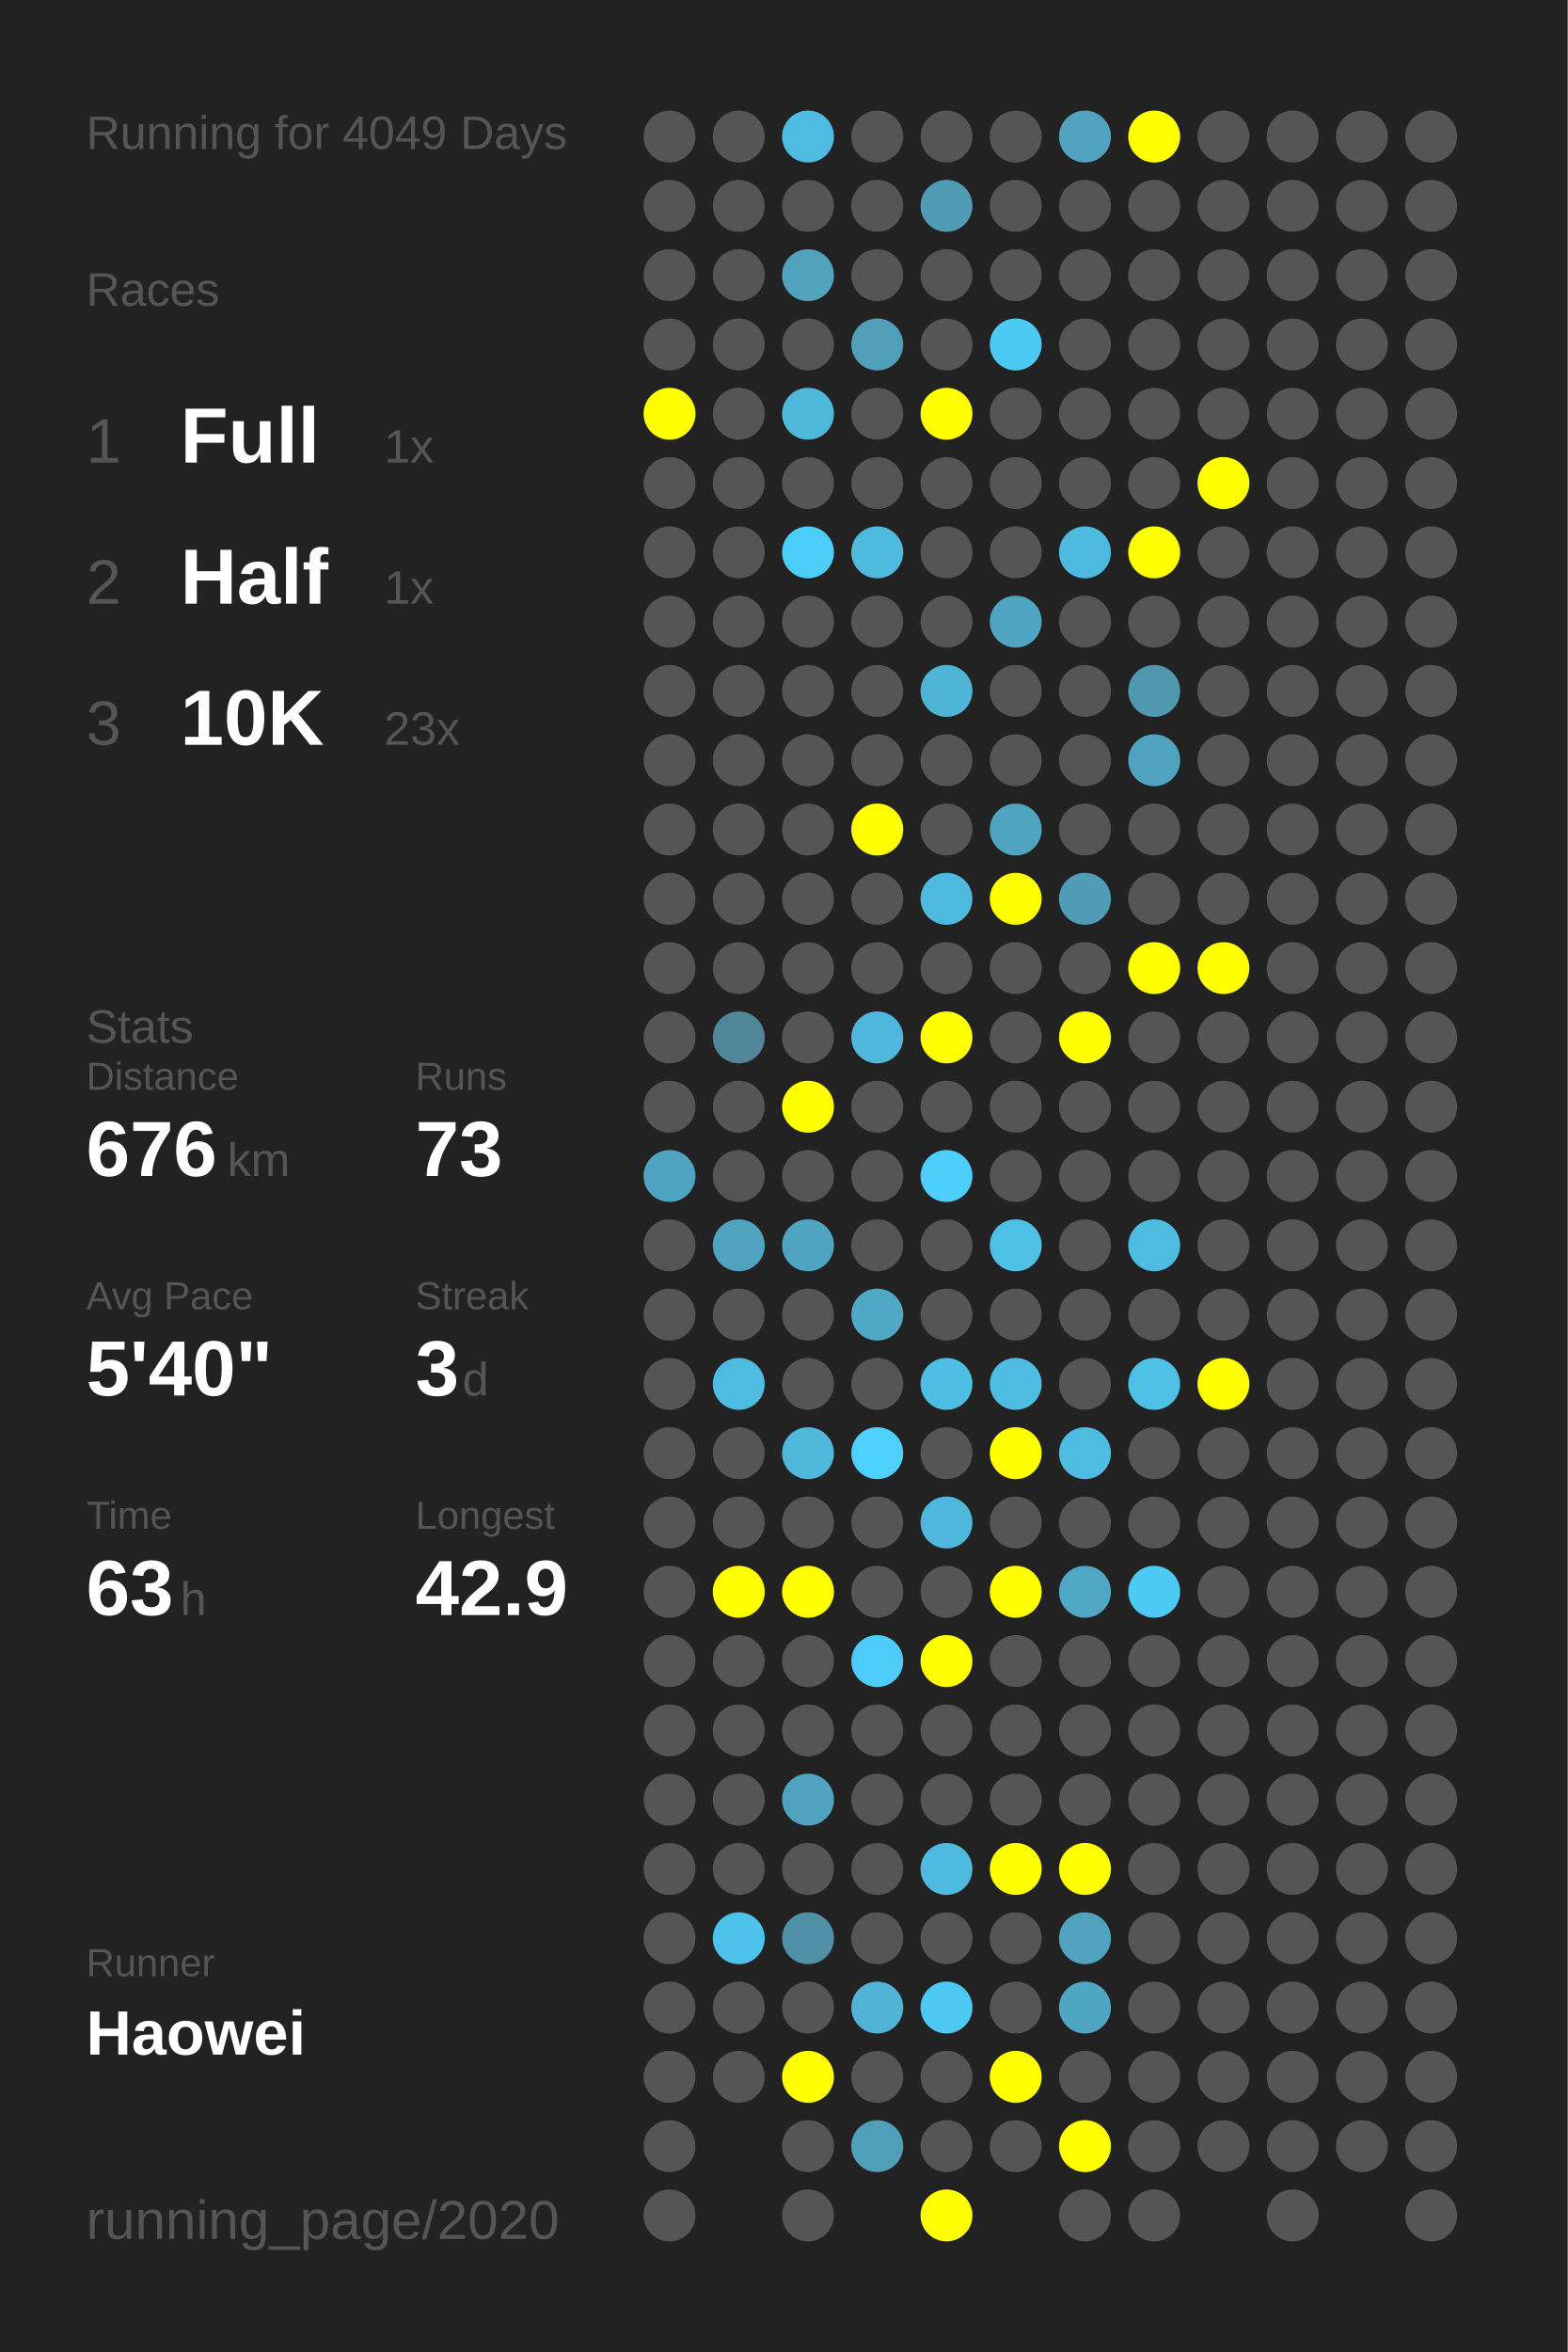
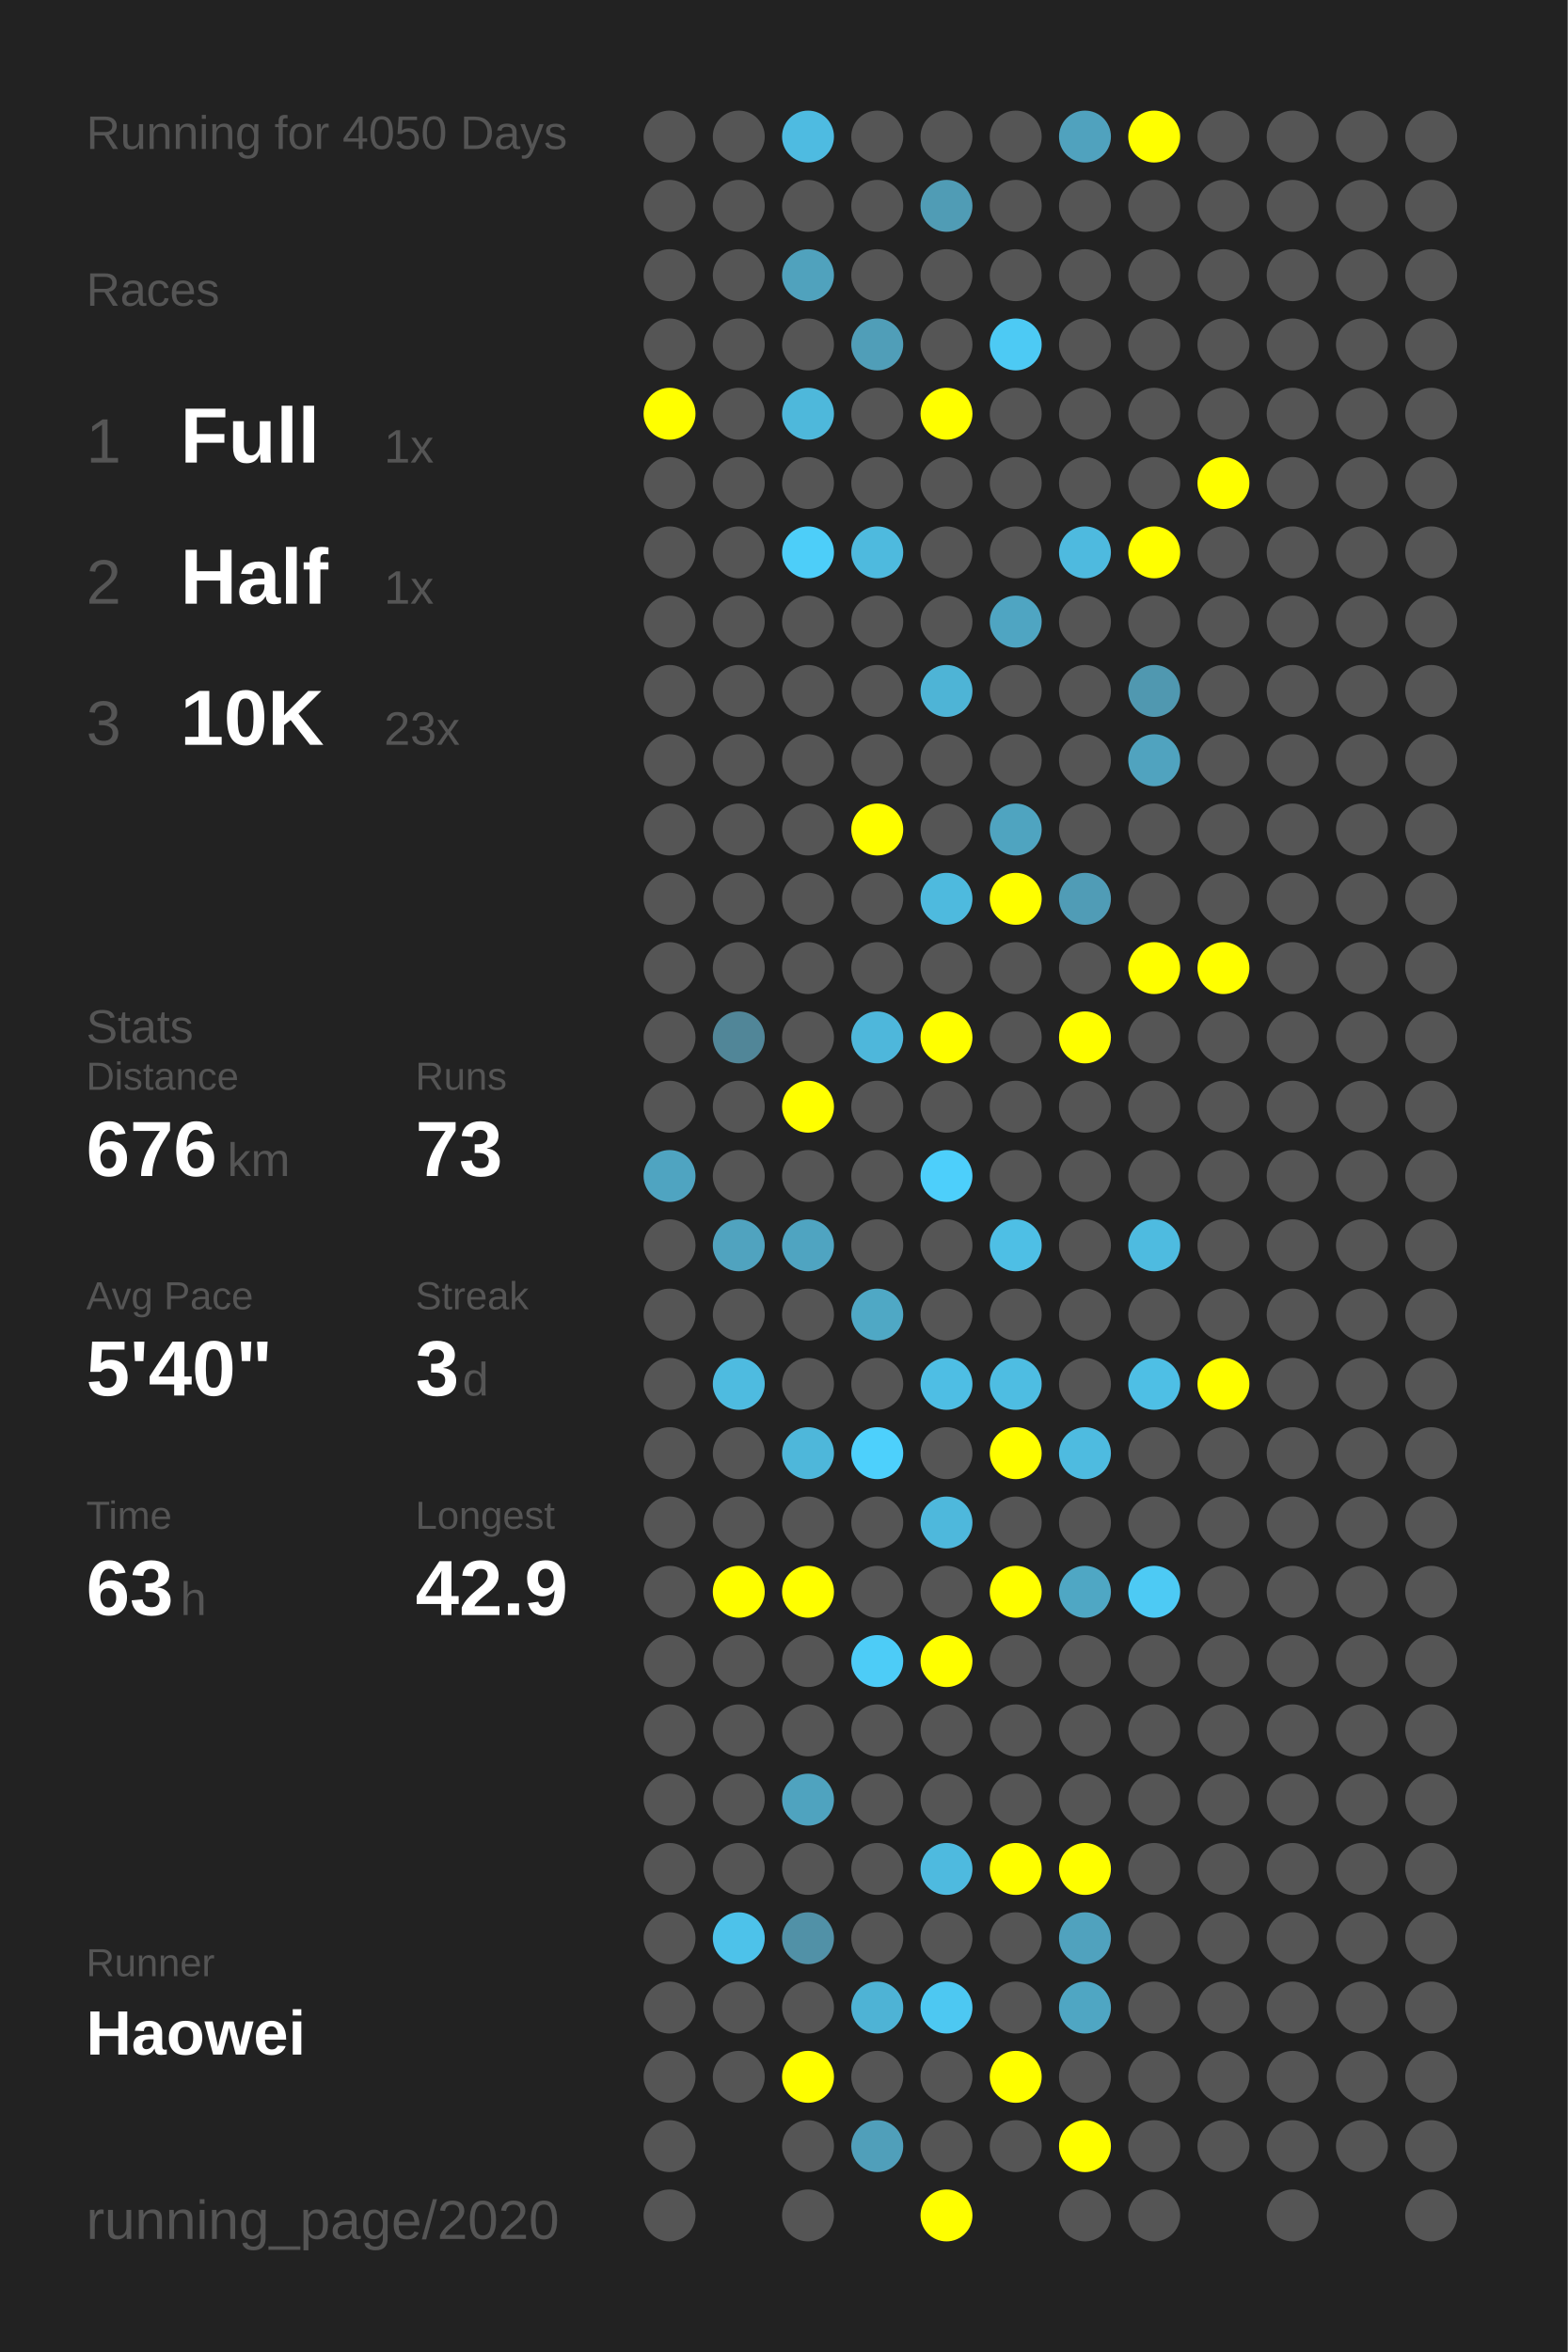
<svg xmlns="http://www.w3.org/2000/svg" baseProfile="full" height="300mm" version="1.1" viewBox="0,0,200,300" width="200mm">
  <defs />
  <rect fill="#222222" height="300" width="200" x="0" y="0" />
-   <text fill="#555555" style="font-size:6px; font-family:Arial;" x="11" y="19">Running for 4049 Days</text>
+   <text fill="#555555" style="font-size:6px; font-family:Arial;" x="11" y="19">Running for 4050 Days</text>
  <text fill="#555555" style="font-size:6px; font-family:Arial;" x="11" y="39">Races</text>
  <text fill="#555555" style="font-size:8px; font-family:Arial;" x="11" y="59">1</text>
  <text fill="#FFFFFF" style="font-size:10px; font-family:Arial; font-weight:bold;" x="23" y="59">Full</text>
  <text fill="#555555" style="font-size:6px; font-family:Arial;" x="49" y="59">1x</text>
  <text fill="#555555" style="font-size:8px; font-family:Arial;" x="11" y="77">2</text>
  <text fill="#FFFFFF" style="font-size:10px; font-family:Arial; font-weight:bold;" x="23" y="77">Half</text>
  <text fill="#555555" style="font-size:6px; font-family:Arial;" x="49" y="77">1x</text>
  <text fill="#555555" style="font-size:8px; font-family:Arial;" x="11" y="95">3</text>
  <text fill="#FFFFFF" style="font-size:10px; font-family:Arial; font-weight:bold;" x="23" y="95">10K</text>
  <text fill="#555555" style="font-size:6px; font-family:Arial;" x="49" y="95">23x</text>
  <text fill="#555555" style="font-size:6px; font-family:Arial;" x="11" y="133">Stats</text>
  <text fill="#555555" style="font-size:5px; font-family:Arial;" x="11" y="139">Distance</text>
  <text fill="#FFFFFF" style="font-size:10px; font-family:Arial; font-weight:bold;" x="11" y="150">676</text>
  <text fill="#555555" style="font-size:6px; font-family:Arial;" x="29" y="150">km</text>
  <text fill="#555555" style="font-size:5px; font-family:Arial;" x="53" y="139">Runs</text>
  <text fill="#FFFFFF" style="font-size:10px; font-family:Arial; font-weight:bold;" x="53" y="150">73</text>
  <text fill="#555555" style="font-size:5px; font-family:Arial;" x="11" y="167">Avg Pace</text>
  <text fill="#FFFFFF" style="font-size:10px; font-family:Arial; font-weight:bold;" x="11" y="178">5'40"</text>
  <text fill="#555555" style="font-size:5px; font-family:Arial;" x="53" y="167">Streak</text>
  <text fill="#FFFFFF" style="font-size:10px; font-family:Arial; font-weight:bold;" x="53" y="178">3</text>
  <text fill="#555555" style="font-size:6px; font-family:Arial;" x="59" y="178">d</text>
  <text fill="#555555" style="font-size:5px; font-family:Arial;" x="11" y="195">Time</text>
  <text fill="#FFFFFF" style="font-size:10px; font-family:Arial; font-weight:bold;" x="11" y="206">63</text>
  <text fill="#555555" style="font-size:6px; font-family:Arial;" x="23" y="206">h</text>
  <text fill="#555555" style="font-size:5px; font-family:Arial;" x="53" y="195">Longest</text>
  <text fill="#FFFFFF" style="font-size:10px; font-family:Arial; font-weight:bold;" x="53" y="206">42.9</text>
  <text fill="#555555" style="font-size:5px; font-family:Arial;" x="11" y="252.065">Runner</text>
  <text fill="#FFFFFF" style="font-size:8px; font-family:Arial; font-weight:bold;" x="11" y="262.065">Haowei</text>
  <text fill="#555555" style="font-size:7px; font-family:Arial;" x="11" y="285.581">running_page/2020</text>
  <circle cx="85.417" cy="17.419" fill="#555555" r="3.312" />
  <circle cx="85.417" cy="26.258" fill="#555555" r="3.312" />
  <circle cx="85.417" cy="35.097" fill="#555555" r="3.312" />
  <circle cx="85.417" cy="43.935" fill="#555555" r="3.312" />
  <circle cx="85.417" cy="52.774" fill="#FFFF00" r="3.312" />
  <circle cx="85.417" cy="61.613" fill="#555555" r="3.312" />
  <circle cx="85.417" cy="70.452" fill="#555555" r="3.312" />
  <circle cx="85.417" cy="79.29" fill="#555555" r="3.312" />
  <circle cx="85.417" cy="88.129" fill="#555555" r="3.312" />
  <circle cx="85.417" cy="96.968" fill="#555555" r="3.312" />
  <circle cx="85.417" cy="105.806" fill="#555555" r="3.312" />
  <circle cx="85.417" cy="114.645" fill="#555555" r="3.312" />
  <circle cx="85.417" cy="123.484" fill="#555555" r="3.312" />
  <circle cx="85.417" cy="132.323" fill="#555555" r="3.312" />
  <circle cx="85.417" cy="141.161" fill="#555555" r="3.312" />
  <circle cx="85.417" cy="150" fill="#4fa4c1" r="3.312" />
  <circle cx="85.417" cy="158.839" fill="#555555" r="3.312" />
  <circle cx="85.417" cy="167.677" fill="#555555" r="3.312" />
  <circle cx="85.417" cy="176.516" fill="#555555" r="3.312" />
  <circle cx="85.417" cy="185.355" fill="#555555" r="3.312" />
  <circle cx="85.417" cy="194.194" fill="#555555" r="3.312" />
  <circle cx="85.417" cy="203.032" fill="#555555" r="3.312" />
  <circle cx="85.417" cy="211.871" fill="#555555" r="3.312" />
  <circle cx="85.417" cy="220.71" fill="#555555" r="3.312" />
  <circle cx="85.417" cy="229.548" fill="#555555" r="3.312" />
  <circle cx="85.417" cy="238.387" fill="#555555" r="3.312" />
  <circle cx="85.417" cy="247.226" fill="#555555" r="3.312" />
  <circle cx="85.417" cy="256.065" fill="#555555" r="3.312" />
  <circle cx="85.417" cy="264.903" fill="#555555" r="3.312" />
  <circle cx="85.417" cy="273.742" fill="#555555" r="3.312" />
  <circle cx="85.417" cy="282.581" fill="#555555" r="3.312" />
  <circle cx="94.25" cy="17.419" fill="#555555" r="3.312" />
  <circle cx="94.25" cy="26.258" fill="#555555" r="3.312" />
  <circle cx="94.25" cy="35.097" fill="#555555" r="3.312" />
  <circle cx="94.25" cy="43.935" fill="#555555" r="3.312" />
  <circle cx="94.25" cy="52.774" fill="#555555" r="3.312" />
  <circle cx="94.25" cy="61.613" fill="#555555" r="3.312" />
  <circle cx="94.25" cy="70.452" fill="#555555" r="3.312" />
  <circle cx="94.25" cy="79.29" fill="#555555" r="3.312" />
  <circle cx="94.25" cy="88.129" fill="#555555" r="3.312" />
  <circle cx="94.25" cy="96.968" fill="#555555" r="3.312" />
  <circle cx="94.25" cy="105.806" fill="#555555" r="3.312" />
  <circle cx="94.25" cy="114.645" fill="#555555" r="3.312" />
  <circle cx="94.25" cy="123.484" fill="#555555" r="3.312" />
  <circle cx="94.25" cy="132.323" fill="#518698" r="3.312" />
  <circle cx="94.25" cy="141.161" fill="#555555" r="3.312" />
  <circle cx="94.25" cy="150" fill="#555555" r="3.312" />
  <circle cx="94.25" cy="158.839" fill="#50a3bf" r="3.312" />
  <circle cx="94.25" cy="167.677" fill="#555555" r="3.312" />
  <circle cx="94.25" cy="176.516" fill="#4ebbe0" r="3.312" />
  <circle cx="94.25" cy="185.355" fill="#555555" r="3.312" />
  <circle cx="94.25" cy="194.194" fill="#555555" r="3.312" />
  <circle cx="94.25" cy="203.032" fill="#FFFF00" r="3.312" />
  <circle cx="94.25" cy="211.871" fill="#555555" r="3.312" />
  <circle cx="94.25" cy="220.71" fill="#555555" r="3.312" />
  <circle cx="94.25" cy="229.548" fill="#555555" r="3.312" />
  <circle cx="94.25" cy="238.387" fill="#555555" r="3.312" />
  <circle cx="94.25" cy="247.226" fill="#4dc2ea" r="3.312" />
  <circle cx="94.25" cy="256.065" fill="#555555" r="3.312" />
  <circle cx="94.25" cy="264.903" fill="#555555" r="3.312" />
  <circle cx="103.083" cy="17.419" fill="#4ebbe1" r="3.312" />
  <circle cx="103.083" cy="26.258" fill="#555555" r="3.312" />
  <circle cx="103.083" cy="35.097" fill="#50a2bd" r="3.312" />
  <circle cx="103.083" cy="43.935" fill="#555555" r="3.312" />
  <circle cx="103.083" cy="52.774" fill="#4eb8db" r="3.312" />
  <circle cx="103.083" cy="61.613" fill="#555555" r="3.312" />
  <circle cx="103.083" cy="70.452" fill="#4dcef9" r="3.312" />
  <circle cx="103.083" cy="79.29" fill="#555555" r="3.312" />
  <circle cx="103.083" cy="88.129" fill="#555555" r="3.312" />
  <circle cx="103.083" cy="96.968" fill="#555555" r="3.312" />
  <circle cx="103.083" cy="105.806" fill="#555555" r="3.312" />
  <circle cx="103.083" cy="114.645" fill="#555555" r="3.312" />
  <circle cx="103.083" cy="123.484" fill="#555555" r="3.312" />
  <circle cx="103.083" cy="132.323" fill="#555555" r="3.312" />
  <circle cx="103.083" cy="141.161" fill="#FFFF00" r="3.312" />
  <circle cx="103.083" cy="150" fill="#555555" r="3.312" />
  <circle cx="103.083" cy="158.839" fill="#4fa4c1" r="3.312" />
  <circle cx="103.083" cy="167.677" fill="#555555" r="3.312" />
  <circle cx="103.083" cy="176.516" fill="#555555" r="3.312" />
  <circle cx="103.083" cy="185.355" fill="#4eb7da" r="3.312" />
  <circle cx="103.083" cy="194.194" fill="#555555" r="3.312" />
  <circle cx="103.083" cy="203.032" fill="#FFFF00" r="3.312" />
  <circle cx="103.083" cy="211.871" fill="#555555" r="3.312" />
  <circle cx="103.083" cy="220.71" fill="#555555" r="3.312" />
  <circle cx="103.083" cy="229.548" fill="#4fa3bf" r="3.312" />
  <circle cx="103.083" cy="238.387" fill="#555555" r="3.312" />
  <circle cx="103.083" cy="247.226" fill="#5191a7" r="3.312" />
  <circle cx="103.083" cy="256.065" fill="#555555" r="3.312" />
  <circle cx="103.083" cy="264.903" fill="#FFFF00" r="3.312" />
  <circle cx="103.083" cy="273.742" fill="#555555" r="3.312" />
  <circle cx="103.083" cy="282.581" fill="#555555" r="3.312" />
  <circle cx="111.917" cy="17.419" fill="#555555" r="3.312" />
  <circle cx="111.917" cy="26.258" fill="#555555" r="3.312" />
  <circle cx="111.917" cy="35.097" fill="#555555" r="3.312" />
  <circle cx="111.917" cy="43.935" fill="#509eb8" r="3.312" />
  <circle cx="111.917" cy="52.774" fill="#555555" r="3.312" />
  <circle cx="111.917" cy="61.613" fill="#555555" r="3.312" />
  <circle cx="111.917" cy="70.452" fill="#4ebade" r="3.312" />
  <circle cx="111.917" cy="79.29" fill="#555555" r="3.312" />
  <circle cx="111.917" cy="88.129" fill="#555555" r="3.312" />
  <circle cx="111.917" cy="96.968" fill="#555555" r="3.312" />
  <circle cx="111.917" cy="105.806" fill="#FFFF00" r="3.312" />
  <circle cx="111.917" cy="114.645" fill="#555555" r="3.312" />
  <circle cx="111.917" cy="123.484" fill="#555555" r="3.312" />
  <circle cx="111.917" cy="132.323" fill="#4eb7db" r="3.312" />
  <circle cx="111.917" cy="141.161" fill="#555555" r="3.312" />
  <circle cx="111.917" cy="150" fill="#555555" r="3.312" />
  <circle cx="111.917" cy="158.839" fill="#555555" r="3.312" />
  <circle cx="111.917" cy="167.677" fill="#4fa8c5" r="3.312" />
  <circle cx="111.917" cy="176.516" fill="#555555" r="3.312" />
  <circle cx="111.917" cy="185.355" fill="#4dd0fc" r="3.312" />
  <circle cx="111.917" cy="194.194" fill="#555555" r="3.312" />
  <circle cx="111.917" cy="203.032" fill="#555555" r="3.312" />
  <circle cx="111.917" cy="211.871" fill="#4dccf7" r="3.312" />
  <circle cx="111.917" cy="220.71" fill="#555555" r="3.312" />
  <circle cx="111.917" cy="229.548" fill="#555555" r="3.312" />
  <circle cx="111.917" cy="238.387" fill="#555555" r="3.312" />
  <circle cx="111.917" cy="247.226" fill="#555555" r="3.312" />
  <circle cx="111.917" cy="256.065" fill="#4eb3d5" r="3.312" />
  <circle cx="111.917" cy="264.903" fill="#555555" r="3.312" />
  <circle cx="111.917" cy="273.742" fill="#509fba" r="3.312" />
  <circle cx="120.75" cy="17.419" fill="#555555" r="3.312" />
  <circle cx="120.75" cy="26.258" fill="#509cb5" r="3.312" />
  <circle cx="120.75" cy="35.097" fill="#555555" r="3.312" />
  <circle cx="120.75" cy="43.935" fill="#555555" r="3.312" />
  <circle cx="120.75" cy="52.774" fill="#FFFF00" r="3.312" />
  <circle cx="120.75" cy="61.613" fill="#555555" r="3.312" />
  <circle cx="120.75" cy="70.452" fill="#555555" r="3.312" />
  <circle cx="120.75" cy="79.29" fill="#555555" r="3.312" />
  <circle cx="120.75" cy="88.129" fill="#4eb4d6" r="3.312" />
  <circle cx="120.75" cy="96.968" fill="#555555" r="3.312" />
  <circle cx="120.75" cy="105.806" fill="#555555" r="3.312" />
  <circle cx="120.75" cy="114.645" fill="#4ebade" r="3.312" />
  <circle cx="120.75" cy="123.484" fill="#555555" r="3.312" />
  <circle cx="120.75" cy="132.323" fill="#FFFF00" r="3.312" />
  <circle cx="120.75" cy="141.161" fill="#555555" r="3.312" />
  <circle cx="120.75" cy="150" fill="#4dcffb" r="3.312" />
  <circle cx="120.75" cy="158.839" fill="#555555" r="3.312" />
  <circle cx="120.75" cy="167.677" fill="#555555" r="3.312" />
  <circle cx="120.75" cy="176.516" fill="#4ebee4" r="3.312" />
  <circle cx="120.75" cy="185.355" fill="#555555" r="3.312" />
  <circle cx="120.75" cy="194.194" fill="#4eb8dc" r="3.312" />
  <circle cx="120.75" cy="203.032" fill="#555555" r="3.312" />
  <circle cx="120.75" cy="211.871" fill="#FFFF00" r="3.312" />
  <circle cx="120.75" cy="220.71" fill="#555555" r="3.312" />
  <circle cx="120.75" cy="229.548" fill="#555555" r="3.312" />
  <circle cx="120.75" cy="238.387" fill="#4ebadf" r="3.312" />
  <circle cx="120.75" cy="247.226" fill="#555555" r="3.312" />
  <circle cx="120.75" cy="256.065" fill="#4dc8f2" r="3.312" />
  <circle cx="120.75" cy="264.903" fill="#555555" r="3.312" />
  <circle cx="120.75" cy="273.742" fill="#555555" r="3.312" />
  <circle cx="120.75" cy="282.581" fill="#FFFF00" r="3.312" />
  <circle cx="129.583" cy="17.419" fill="#555555" r="3.312" />
  <circle cx="129.583" cy="26.258" fill="#555555" r="3.312" />
  <circle cx="129.583" cy="35.097" fill="#555555" r="3.312" />
  <circle cx="129.583" cy="43.935" fill="#4dcaf4" r="3.312" />
  <circle cx="129.583" cy="52.774" fill="#555555" r="3.312" />
  <circle cx="129.583" cy="61.613" fill="#555555" r="3.312" />
  <circle cx="129.583" cy="70.452" fill="#555555" r="3.312" />
  <circle cx="129.583" cy="79.29" fill="#4fa5c2" r="3.312" />
  <circle cx="129.583" cy="88.129" fill="#555555" r="3.312" />
  <circle cx="129.583" cy="96.968" fill="#555555" r="3.312" />
  <circle cx="129.583" cy="105.806" fill="#4fa4c0" r="3.312" />
  <circle cx="129.583" cy="114.645" fill="#FFFF00" r="3.312" />
  <circle cx="129.583" cy="123.484" fill="#555555" r="3.312" />
  <circle cx="129.583" cy="132.323" fill="#555555" r="3.312" />
  <circle cx="129.583" cy="141.161" fill="#555555" r="3.312" />
  <circle cx="129.583" cy="150" fill="#555555" r="3.312" />
  <circle cx="129.583" cy="158.839" fill="#4ebfe5" r="3.312" />
  <circle cx="129.583" cy="167.677" fill="#555555" r="3.312" />
  <circle cx="129.583" cy="176.516" fill="#4ebde2" r="3.312" />
  <circle cx="129.583" cy="185.355" fill="#FFFF00" r="3.312" />
  <circle cx="129.583" cy="194.194" fill="#555555" r="3.312" />
  <circle cx="129.583" cy="203.032" fill="#FFFF00" r="3.312" />
  <circle cx="129.583" cy="211.871" fill="#555555" r="3.312" />
  <circle cx="129.583" cy="220.71" fill="#555555" r="3.312" />
  <circle cx="129.583" cy="229.548" fill="#555555" r="3.312" />
  <circle cx="129.583" cy="238.387" fill="#FFFF00" r="3.312" />
  <circle cx="129.583" cy="247.226" fill="#555555" r="3.312" />
  <circle cx="129.583" cy="256.065" fill="#555555" r="3.312" />
  <circle cx="129.583" cy="264.903" fill="#FFFF00" r="3.312" />
  <circle cx="129.583" cy="273.742" fill="#555555" r="3.312" />
  <circle cx="138.417" cy="17.419" fill="#50a2be" r="3.312" />
  <circle cx="138.417" cy="26.258" fill="#555555" r="3.312" />
  <circle cx="138.417" cy="35.097" fill="#555555" r="3.312" />
  <circle cx="138.417" cy="43.935" fill="#555555" r="3.312" />
  <circle cx="138.417" cy="52.774" fill="#555555" r="3.312" />
  <circle cx="138.417" cy="61.613" fill="#555555" r="3.312" />
  <circle cx="138.417" cy="70.452" fill="#4ebadf" r="3.312" />
  <circle cx="138.417" cy="79.29" fill="#555555" r="3.312" />
  <circle cx="138.417" cy="88.129" fill="#555555" r="3.312" />
  <circle cx="138.417" cy="96.968" fill="#555555" r="3.312" />
  <circle cx="138.417" cy="105.806" fill="#555555" r="3.312" />
  <circle cx="138.417" cy="114.645" fill="#509cb6" r="3.312" />
  <circle cx="138.417" cy="123.484" fill="#555555" r="3.312" />
  <circle cx="138.417" cy="132.323" fill="#FFFF00" r="3.312" />
  <circle cx="138.417" cy="141.161" fill="#555555" r="3.312" />
  <circle cx="138.417" cy="150" fill="#555555" r="3.312" />
  <circle cx="138.417" cy="158.839" fill="#555555" r="3.312" />
  <circle cx="138.417" cy="167.677" fill="#555555" r="3.312" />
  <circle cx="138.417" cy="176.516" fill="#555555" r="3.312" />
  <circle cx="138.417" cy="185.355" fill="#4ebbe0" r="3.312" />
  <circle cx="138.417" cy="194.194" fill="#555555" r="3.312" />
  <circle cx="138.417" cy="203.032" fill="#4fa7c4" r="3.312" />
  <circle cx="138.417" cy="211.871" fill="#555555" r="3.312" />
  <circle cx="138.417" cy="220.71" fill="#555555" r="3.312" />
  <circle cx="138.417" cy="229.548" fill="#555555" r="3.312" />
  <circle cx="138.417" cy="238.387" fill="#FFFF00" r="3.312" />
  <circle cx="138.417" cy="247.226" fill="#50a2be" r="3.312" />
  <circle cx="138.417" cy="256.065" fill="#4fa6c3" r="3.312" />
  <circle cx="138.417" cy="264.903" fill="#555555" r="3.312" />
  <circle cx="138.417" cy="273.742" fill="#FFFF00" r="3.312" />
  <circle cx="138.417" cy="282.581" fill="#555555" r="3.312" />
  <circle cx="147.25" cy="17.419" fill="#FFFF00" r="3.312" />
  <circle cx="147.25" cy="26.258" fill="#555555" r="3.312" />
  <circle cx="147.25" cy="35.097" fill="#555555" r="3.312" />
  <circle cx="147.25" cy="43.935" fill="#555555" r="3.312" />
  <circle cx="147.25" cy="52.774" fill="#555555" r="3.312" />
  <circle cx="147.25" cy="61.613" fill="#555555" r="3.312" />
  <circle cx="147.25" cy="70.452" fill="#FFFF00" r="3.312" />
  <circle cx="147.25" cy="79.29" fill="#555555" r="3.312" />
  <circle cx="147.25" cy="88.129" fill="#5098b0" r="3.312" />
  <circle cx="147.25" cy="96.968" fill="#50a3bf" r="3.312" />
  <circle cx="147.25" cy="105.806" fill="#555555" r="3.312" />
  <circle cx="147.25" cy="114.645" fill="#555555" r="3.312" />
  <circle cx="147.25" cy="123.484" fill="#FFFF00" r="3.312" />
  <circle cx="147.25" cy="132.323" fill="#555555" r="3.312" />
  <circle cx="147.25" cy="141.161" fill="#555555" r="3.312" />
  <circle cx="147.25" cy="150" fill="#555555" r="3.312" />
  <circle cx="147.25" cy="158.839" fill="#4ebbe0" r="3.312" />
  <circle cx="147.25" cy="167.677" fill="#555555" r="3.312" />
  <circle cx="147.25" cy="176.516" fill="#4ebfe5" r="3.312" />
  <circle cx="147.25" cy="185.355" fill="#555555" r="3.312" />
  <circle cx="147.25" cy="194.194" fill="#555555" r="3.312" />
  <circle cx="147.25" cy="203.032" fill="#4dcaf4" r="3.312" />
  <circle cx="147.25" cy="211.871" fill="#555555" r="3.312" />
  <circle cx="147.25" cy="220.71" fill="#555555" r="3.312" />
  <circle cx="147.25" cy="229.548" fill="#555555" r="3.312" />
  <circle cx="147.25" cy="238.387" fill="#555555" r="3.312" />
  <circle cx="147.25" cy="247.226" fill="#555555" r="3.312" />
  <circle cx="147.25" cy="256.065" fill="#555555" r="3.312" />
  <circle cx="147.25" cy="264.903" fill="#555555" r="3.312" />
  <circle cx="147.25" cy="273.742" fill="#555555" r="3.312" />
  <circle cx="147.25" cy="282.581" fill="#555555" r="3.312" />
  <circle cx="156.083" cy="17.419" fill="#555555" r="3.312" />
  <circle cx="156.083" cy="26.258" fill="#555555" r="3.312" />
  <circle cx="156.083" cy="35.097" fill="#555555" r="3.312" />
  <circle cx="156.083" cy="43.935" fill="#555555" r="3.312" />
  <circle cx="156.083" cy="52.774" fill="#555555" r="3.312" />
  <circle cx="156.083" cy="61.613" fill="#FFFF00" r="3.312" />
  <circle cx="156.083" cy="70.452" fill="#555555" r="3.312" />
  <circle cx="156.083" cy="79.29" fill="#555555" r="3.312" />
  <circle cx="156.083" cy="88.129" fill="#555555" r="3.312" />
  <circle cx="156.083" cy="96.968" fill="#555555" r="3.312" />
  <circle cx="156.083" cy="105.806" fill="#555555" r="3.312" />
  <circle cx="156.083" cy="114.645" fill="#555555" r="3.312" />
  <circle cx="156.083" cy="123.484" fill="#FFFF00" r="3.312" />
  <circle cx="156.083" cy="132.323" fill="#555555" r="3.312" />
  <circle cx="156.083" cy="141.161" fill="#555555" r="3.312" />
  <circle cx="156.083" cy="150" fill="#555555" r="3.312" />
  <circle cx="156.083" cy="158.839" fill="#555555" r="3.312" />
  <circle cx="156.083" cy="167.677" fill="#555555" r="3.312" />
  <circle cx="156.083" cy="176.516" fill="#FFFF00" r="3.312" />
  <circle cx="156.083" cy="185.355" fill="#555555" r="3.312" />
  <circle cx="156.083" cy="194.194" fill="#555555" r="3.312" />
  <circle cx="156.083" cy="203.032" fill="#555555" r="3.312" />
  <circle cx="156.083" cy="211.871" fill="#555555" r="3.312" />
  <circle cx="156.083" cy="220.71" fill="#555555" r="3.312" />
  <circle cx="156.083" cy="229.548" fill="#555555" r="3.312" />
  <circle cx="156.083" cy="238.387" fill="#555555" r="3.312" />
  <circle cx="156.083" cy="247.226" fill="#555555" r="3.312" />
  <circle cx="156.083" cy="256.065" fill="#555555" r="3.312" />
  <circle cx="156.083" cy="264.903" fill="#555555" r="3.312" />
  <circle cx="156.083" cy="273.742" fill="#555555" r="3.312" />
  <circle cx="164.917" cy="17.419" fill="#555555" r="3.312" />
  <circle cx="164.917" cy="26.258" fill="#555555" r="3.312" />
  <circle cx="164.917" cy="35.097" fill="#555555" r="3.312" />
  <circle cx="164.917" cy="43.935" fill="#555555" r="3.312" />
  <circle cx="164.917" cy="52.774" fill="#555555" r="3.312" />
  <circle cx="164.917" cy="61.613" fill="#555555" r="3.312" />
  <circle cx="164.917" cy="70.452" fill="#555555" r="3.312" />
  <circle cx="164.917" cy="79.29" fill="#555555" r="3.312" />
  <circle cx="164.917" cy="88.129" fill="#555555" r="3.312" />
  <circle cx="164.917" cy="96.968" fill="#555555" r="3.312" />
  <circle cx="164.917" cy="105.806" fill="#555555" r="3.312" />
  <circle cx="164.917" cy="114.645" fill="#555555" r="3.312" />
  <circle cx="164.917" cy="123.484" fill="#555555" r="3.312" />
  <circle cx="164.917" cy="132.323" fill="#555555" r="3.312" />
  <circle cx="164.917" cy="141.161" fill="#555555" r="3.312" />
  <circle cx="164.917" cy="150" fill="#555555" r="3.312" />
  <circle cx="164.917" cy="158.839" fill="#555555" r="3.312" />
  <circle cx="164.917" cy="167.677" fill="#555555" r="3.312" />
  <circle cx="164.917" cy="176.516" fill="#555555" r="3.312" />
  <circle cx="164.917" cy="185.355" fill="#555555" r="3.312" />
  <circle cx="164.917" cy="194.194" fill="#555555" r="3.312" />
  <circle cx="164.917" cy="203.032" fill="#555555" r="3.312" />
  <circle cx="164.917" cy="211.871" fill="#555555" r="3.312" />
  <circle cx="164.917" cy="220.71" fill="#555555" r="3.312" />
  <circle cx="164.917" cy="229.548" fill="#555555" r="3.312" />
  <circle cx="164.917" cy="238.387" fill="#555555" r="3.312" />
  <circle cx="164.917" cy="247.226" fill="#555555" r="3.312" />
  <circle cx="164.917" cy="256.065" fill="#555555" r="3.312" />
  <circle cx="164.917" cy="264.903" fill="#555555" r="3.312" />
  <circle cx="164.917" cy="273.742" fill="#555555" r="3.312" />
  <circle cx="164.917" cy="282.581" fill="#555555" r="3.312" />
  <circle cx="173.75" cy="17.419" fill="#555555" r="3.312" />
  <circle cx="173.75" cy="26.258" fill="#555555" r="3.312" />
  <circle cx="173.75" cy="35.097" fill="#555555" r="3.312" />
  <circle cx="173.75" cy="43.935" fill="#555555" r="3.312" />
  <circle cx="173.75" cy="52.774" fill="#555555" r="3.312" />
  <circle cx="173.75" cy="61.613" fill="#555555" r="3.312" />
  <circle cx="173.75" cy="70.452" fill="#555555" r="3.312" />
  <circle cx="173.75" cy="79.29" fill="#555555" r="3.312" />
  <circle cx="173.75" cy="88.129" fill="#555555" r="3.312" />
  <circle cx="173.75" cy="96.968" fill="#555555" r="3.312" />
  <circle cx="173.75" cy="105.806" fill="#555555" r="3.312" />
  <circle cx="173.75" cy="114.645" fill="#555555" r="3.312" />
  <circle cx="173.75" cy="123.484" fill="#555555" r="3.312" />
  <circle cx="173.75" cy="132.323" fill="#555555" r="3.312" />
  <circle cx="173.75" cy="141.161" fill="#555555" r="3.312" />
  <circle cx="173.75" cy="150" fill="#555555" r="3.312" />
  <circle cx="173.75" cy="158.839" fill="#555555" r="3.312" />
  <circle cx="173.75" cy="167.677" fill="#555555" r="3.312" />
  <circle cx="173.75" cy="176.516" fill="#555555" r="3.312" />
  <circle cx="173.75" cy="185.355" fill="#555555" r="3.312" />
  <circle cx="173.75" cy="194.194" fill="#555555" r="3.312" />
  <circle cx="173.75" cy="203.032" fill="#555555" r="3.312" />
  <circle cx="173.75" cy="211.871" fill="#555555" r="3.312" />
  <circle cx="173.75" cy="220.71" fill="#555555" r="3.312" />
  <circle cx="173.75" cy="229.548" fill="#555555" r="3.312" />
  <circle cx="173.75" cy="238.387" fill="#555555" r="3.312" />
  <circle cx="173.75" cy="247.226" fill="#555555" r="3.312" />
  <circle cx="173.75" cy="256.065" fill="#555555" r="3.312" />
  <circle cx="173.75" cy="264.903" fill="#555555" r="3.312" />
  <circle cx="173.75" cy="273.742" fill="#555555" r="3.312" />
  <circle cx="182.583" cy="17.419" fill="#555555" r="3.312" />
  <circle cx="182.583" cy="26.258" fill="#555555" r="3.312" />
  <circle cx="182.583" cy="35.097" fill="#555555" r="3.312" />
  <circle cx="182.583" cy="43.935" fill="#555555" r="3.312" />
  <circle cx="182.583" cy="52.774" fill="#555555" r="3.312" />
  <circle cx="182.583" cy="61.613" fill="#555555" r="3.312" />
  <circle cx="182.583" cy="70.452" fill="#555555" r="3.312" />
  <circle cx="182.583" cy="79.29" fill="#555555" r="3.312" />
  <circle cx="182.583" cy="88.129" fill="#555555" r="3.312" />
  <circle cx="182.583" cy="96.968" fill="#555555" r="3.312" />
  <circle cx="182.583" cy="105.806" fill="#555555" r="3.312" />
  <circle cx="182.583" cy="114.645" fill="#555555" r="3.312" />
  <circle cx="182.583" cy="123.484" fill="#555555" r="3.312" />
  <circle cx="182.583" cy="132.323" fill="#555555" r="3.312" />
  <circle cx="182.583" cy="141.161" fill="#555555" r="3.312" />
  <circle cx="182.583" cy="150" fill="#555555" r="3.312" />
  <circle cx="182.583" cy="158.839" fill="#555555" r="3.312" />
  <circle cx="182.583" cy="167.677" fill="#555555" r="3.312" />
  <circle cx="182.583" cy="176.516" fill="#555555" r="3.312" />
  <circle cx="182.583" cy="185.355" fill="#555555" r="3.312" />
  <circle cx="182.583" cy="194.194" fill="#555555" r="3.312" />
  <circle cx="182.583" cy="203.032" fill="#555555" r="3.312" />
  <circle cx="182.583" cy="211.871" fill="#555555" r="3.312" />
  <circle cx="182.583" cy="220.71" fill="#555555" r="3.312" />
  <circle cx="182.583" cy="229.548" fill="#555555" r="3.312" />
  <circle cx="182.583" cy="238.387" fill="#555555" r="3.312" />
  <circle cx="182.583" cy="247.226" fill="#555555" r="3.312" />
  <circle cx="182.583" cy="256.065" fill="#555555" r="3.312" />
  <circle cx="182.583" cy="264.903" fill="#555555" r="3.312" />
  <circle cx="182.583" cy="273.742" fill="#555555" r="3.312" />
  <circle cx="182.583" cy="282.581" fill="#555555" r="3.312" />
</svg>
